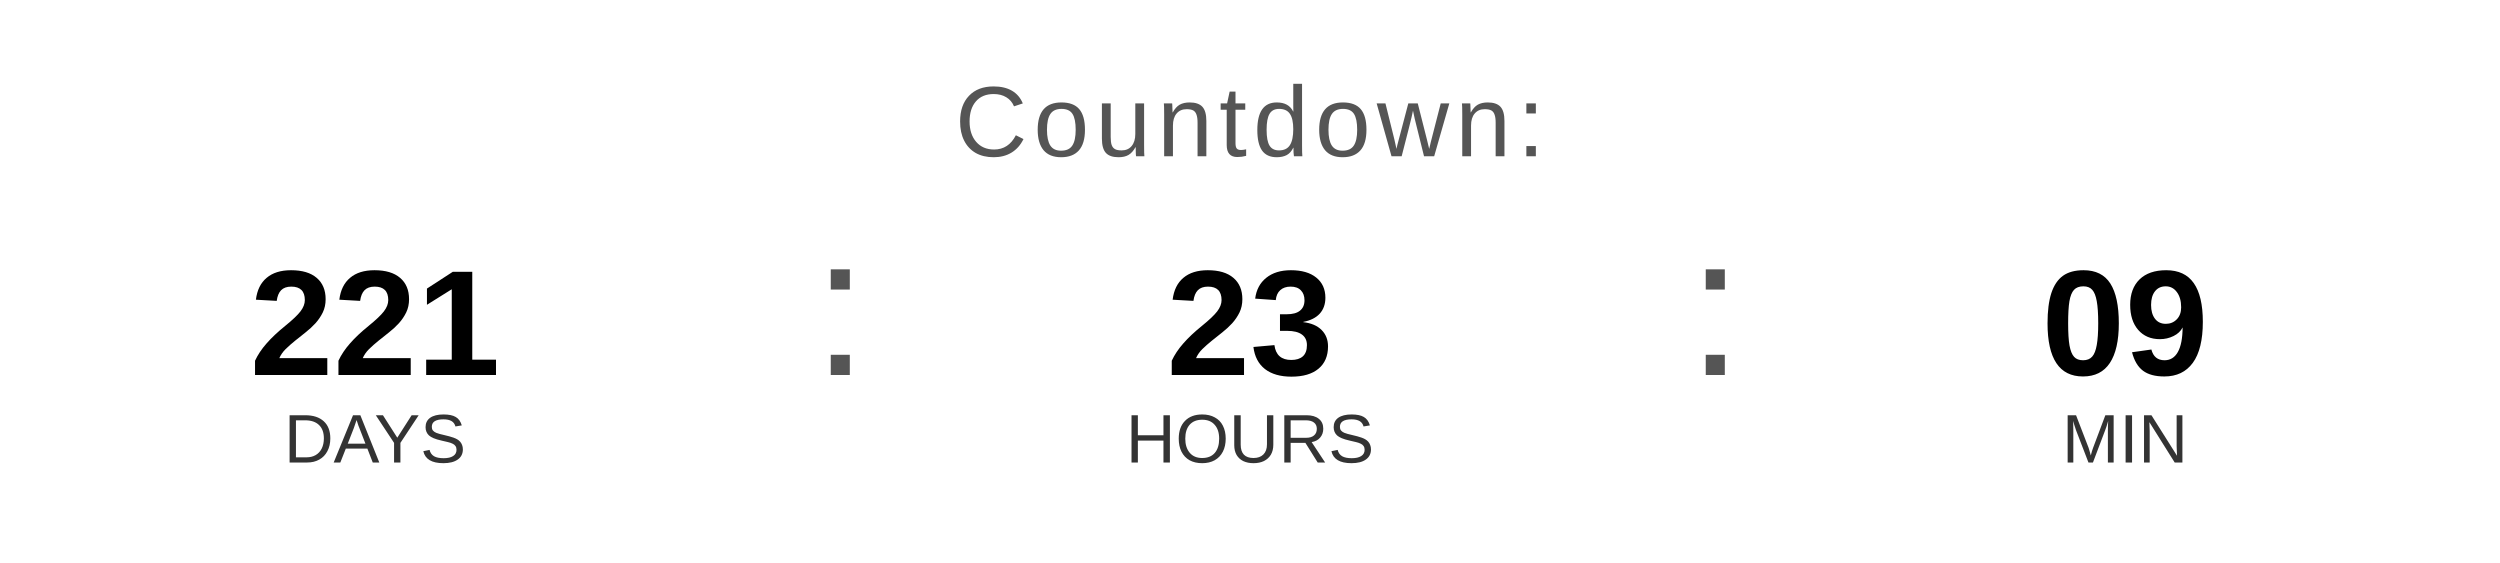
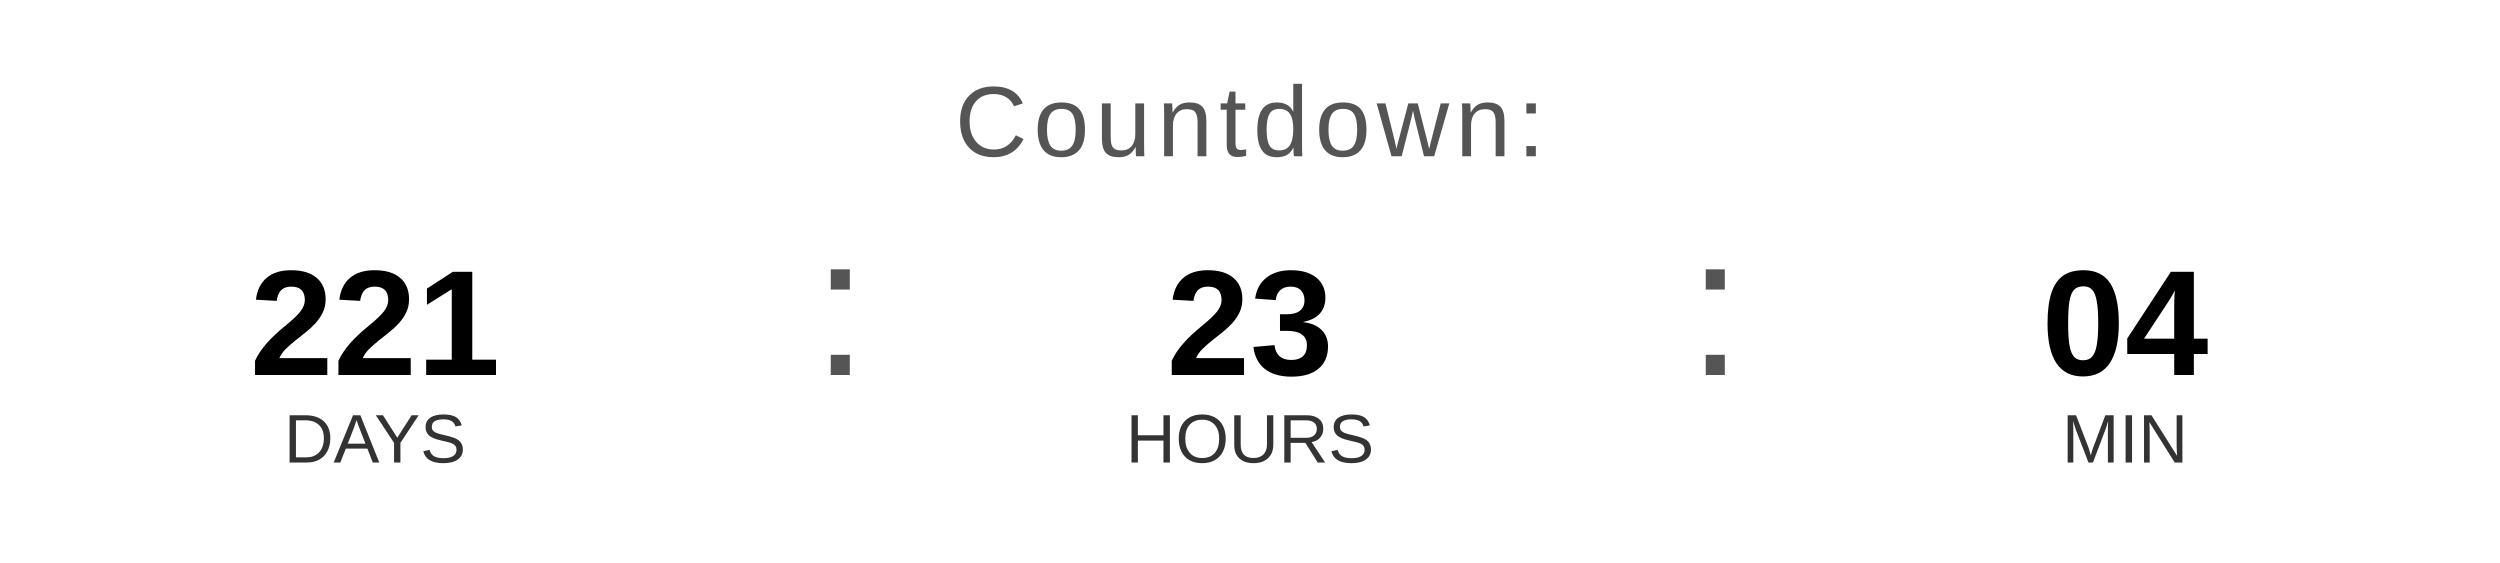
<svg xmlns="http://www.w3.org/2000/svg" width="400" height="90" viewBox="0 0 400 90">
  <text x="200" y="25" font-family="Arial, Helvetica, sans-serif" font-size="16" fill="#555555" text-anchor="middle" letter-spacing="1">
    Countdown:
  </text>
  <text x="60" y="60" font-family="Arial, Helvetica, sans-serif" font-size="24" font-weight="bold" fill="#000000" text-anchor="middle">221</text>
  <text x="60" y="74" font-family="Arial, Helvetica, sans-serif" font-size="11" fill="#333333" text-anchor="middle">DAYS</text>
  <text x="130" y="60" font-family="Arial, sans-serif" font-size="32" fill="#555555">:</text>
  <text x="200" y="60" font-family="Arial, Helvetica, sans-serif" font-size="24" font-weight="bold" fill="#000000" text-anchor="middle">23</text>
  <text x="200" y="74" font-family="Arial, Helvetica, sans-serif" font-size="11" fill="#333333" text-anchor="middle">HOURS</text>
  <text x="270" y="60" font-family="Arial, sans-serif" font-size="32" fill="#555555">:</text>
-   <text x="340" y="60" font-family="Arial, Helvetica, sans-serif" font-size="24" font-weight="bold" fill="#000000" text-anchor="middle">09</text>
+   <text x="340" y="60" font-family="Arial, Helvetica, sans-serif" font-size="24" font-weight="bold" fill="#000000" text-anchor="middle">04</text>
  <text x="340" y="74" font-family="Arial, Helvetica, sans-serif" font-size="11" fill="#333333" text-anchor="middle">MIN</text>
</svg>
